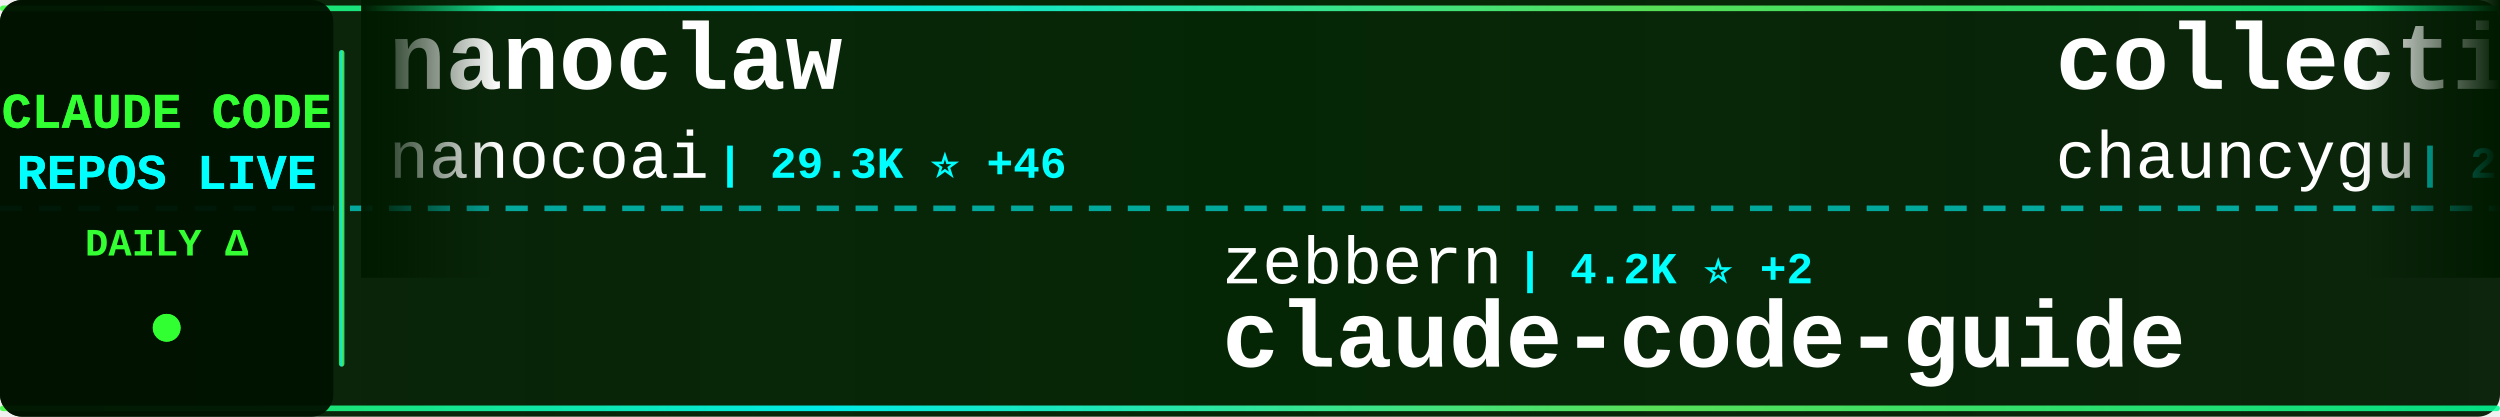
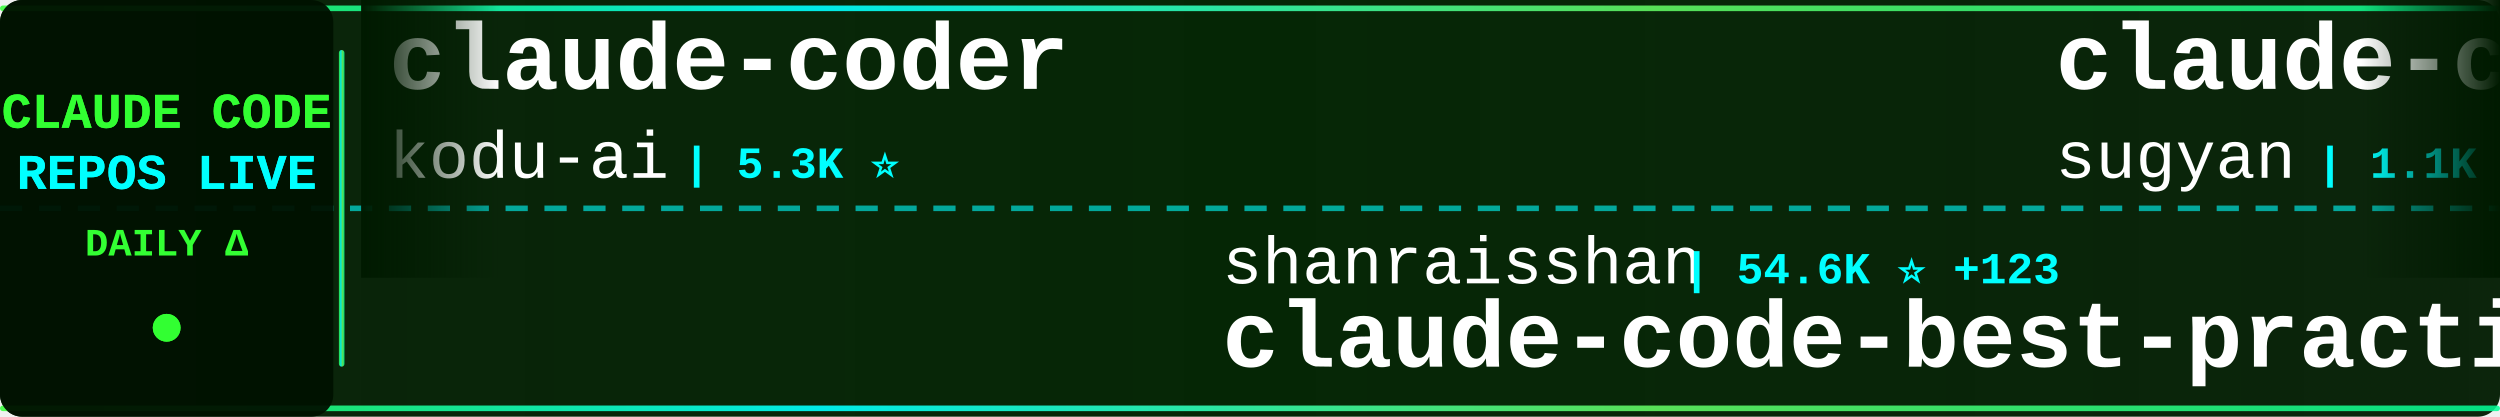
<svg xmlns="http://www.w3.org/2000/svg" width="900" height="150">
  <defs>
    <linearGradient id="tickerBg" x1="0%" y1="0%" x2="100%" y2="0%">
      <stop offset="0%" style="stop-color:#001a00;stop-opacity:0.95" />
      <stop offset="50%" style="stop-color:#002200;stop-opacity:0.98" />
      <stop offset="100%" style="stop-color:#001a00;stop-opacity:0.95" />
    </linearGradient>
    <linearGradient id="borderGrad" x1="0%" y1="0%" x2="100%" y2="0%">
      <stop offset="0%" style="stop-color:#33ff33;stop-opacity:0.85">
        <animate attributeName="stop-opacity" values="0.85;1;0.85" dur="2s" repeatCount="indefinite" />
      </stop>
      <stop offset="33%" style="stop-color:#00ffff;stop-opacity:0.9">
        <animate attributeName="stop-opacity" values="0.9;1;0.9" dur="2.2s" repeatCount="indefinite" />
      </stop>
      <stop offset="66%" style="stop-color:#66ff66;stop-opacity:0.85">
        <animate attributeName="stop-opacity" values="0.85;1;0.85" dur="1.8s" repeatCount="indefinite" />
      </stop>
      <stop offset="100%" style="stop-color:#00ff99;stop-opacity:0.85">
        <animate attributeName="stop-opacity" values="0.85;1;0.85" dur="2s" repeatCount="indefinite" />
      </stop>
    </linearGradient>
    <filter id="textGlow">
      <feGaussianBlur stdDeviation="0.1" result="coloredBlur" />
      <feMerge>
        <feMergeNode in="coloredBlur" />
        <feMergeNode in="SourceGraphic" />
      </feMerge>
    </filter>
    <filter id="metricGlow">
      <feGaussianBlur stdDeviation="0.2" result="coloredBlur" />
      <feMerge>
        <feMergeNode in="coloredBlur" />
        <feMergeNode in="SourceGraphic" />
      </feMerge>
    </filter>
    <linearGradient id="leftFade" x1="0%" y1="0%" x2="100%" y2="0%">
      <stop offset="0%" style="stop-color:#001a00;stop-opacity:1" />
      <stop offset="100%" style="stop-color:#001a00;stop-opacity:0" />
    </linearGradient>
    <linearGradient id="rightFade" x1="0%" y1="0%" x2="100%" y2="0%">
      <stop offset="0%" style="stop-color:#001a00;stop-opacity:0" />
      <stop offset="100%" style="stop-color:#001a00;stop-opacity:1" />
    </linearGradient>
  </defs>
  <rect width="900" height="150" fill="url(#tickerBg)" rx="8" />
  <rect x="0" y="2" width="900" height="2" fill="url(#borderGrad)" rx="1" />
  <rect x="0" y="146" width="900" height="2" fill="url(#borderGrad)" rx="1" />
  <line x1="0" y1="75" x2="900" y2="75" stroke="#00ffff" stroke-width="2" stroke-dasharray="8 6" opacity="0.6" />
  <rect x="0" y="0" width="120" height="150" fill="#001100" opacity="0.95" rx="8" />
  <text x="60" y="46" font-family="'Courier New', monospace" font-size="18" font-weight="bold" fill="#33ff33" text-anchor="middle" filter="url(#textGlow)">
    CLAUDE CODE
  </text>
  <text x="60" y="68" font-family="'Courier New', monospace" font-size="18" font-weight="bold" fill="#00ffff" text-anchor="middle" filter="url(#textGlow)">
    REPOS LIVE
  </text>
  <text x="60" y="92" font-family="'Courier New', monospace" font-size="14" font-weight="bold" fill="#33ff33" text-anchor="middle">
    DAILY Δ
  </text>
  <circle cx="60" cy="118" r="5" fill="#33ff33" filter="url(#metricGlow)">
    <animate attributeName="r" values="4;6;4" dur="1.5s" repeatCount="indefinite" />
    <animate attributeName="opacity" values="0.6;1;0.6" dur="1.5s" repeatCount="indefinite" />
  </circle>
  <rect x="122" y="18" width="2" height="114" fill="url(#borderGrad)" rx="1" />
  <clipPath id="tickerClip">
    <rect x="130" y="0" width="770" height="150" />
  </clipPath>
  <g clip-path="url(#tickerClip)">
    <g id="tickerItems">
      <animateTransform attributeName="transform" attributeType="XML" type="translate" from="0 0" to="-3000 0" dur="54s" repeatCount="indefinite" />
      <g transform="translate(0, 0)">
-         <text x="140" y="32" font-family="'Courier New', monospace" font-size="34" font-weight="bold" fill="#ffffff">nanoclaw</text>
-         <text x="140" y="64" font-family="'Courier New', monospace" font-size="24" font-weight="normal" fill="#ffffff" opacity="1.0">nanocoai</text>
-         <text x="258" y="64" font-family="'Courier New', monospace" font-size="16" font-weight="bold" fill="#00ffff"> | 29.3K ⭐ +46</text>
+         <text x="140" y="32" font-family="'Courier New', monospace" font-size="34" font-weight="bold" fill="#ffffff">claude-coder</text>
+         <text x="140" y="64" font-family="'Courier New', monospace" font-size="24" font-weight="normal" fill="#ffffff" opacity="1.0">kodu-ai</text>
+         <text x="246" y="64" font-family="'Courier New', monospace" font-size="16" font-weight="bold" fill="#00ffff"> | 5.3K ⭐</text>
      </g>
      <g transform="translate(300, 0)">
-         <text x="140" y="102" font-family="'Courier New', monospace" font-size="24" font-weight="normal" fill="#ffffff" opacity="1.0">zebbern</text>
-         <text x="246" y="102" font-family="'Courier New', monospace" font-size="16" font-weight="bold" fill="#00ffff"> | 4.2K ⭐ +2</text>
-         <text x="140" y="132" font-family="'Courier New', monospace" font-size="34" font-weight="bold" fill="#ffffff">claude-code-guide</text>
+         <text x="140" y="102" font-family="'Courier New', monospace" font-size="24" font-weight="normal" fill="#ffffff" opacity="1.0">shanraisshan</text>
+         <text x="306" y="102" font-family="'Courier New', monospace" font-size="16" font-weight="bold" fill="#00ffff"> | 54.6K ⭐ +123</text>
+         <text x="140" y="132" font-family="'Courier New', monospace" font-size="34" font-weight="bold" fill="#ffffff">claude-code-best-practic...</text>
      </g>
      <g transform="translate(600, 0)">
-         <text x="140" y="32" font-family="'Courier New', monospace" font-size="34" font-weight="bold" fill="#ffffff">collection-claude-code-s...</text>
-         <text x="140" y="64" font-family="'Courier New', monospace" font-size="24" font-weight="normal" fill="#ffffff" opacity="1.0">chauncygu</text>
-         <text x="270" y="64" font-family="'Courier New', monospace" font-size="16" font-weight="bold" fill="#00ffff"> | 2.5K ⭐ +4</text>
+         <text x="140" y="32" font-family="'Courier New', monospace" font-size="34" font-weight="bold" fill="#ffffff">claude-code-webui</text>
+         <text x="140" y="64" font-family="'Courier New', monospace" font-size="24" font-weight="normal" fill="#ffffff" opacity="1.0">sugyan</text>
+         <text x="234" y="64" font-family="'Courier New', monospace" font-size="16" font-weight="bold" fill="#00ffff"> | 1.1K ⭐ +1</text>
      </g>
      <g transform="translate(900, 0)">
-         <text x="140" y="102" font-family="'Courier New', monospace" font-size="24" font-weight="normal" fill="#ffffff" opacity="1.0">FlorianBruniaux</text>
-         <text x="342" y="102" font-family="'Courier New', monospace" font-size="16" font-weight="bold" fill="#00ffff"> | 4.5K ⭐ +9</text>
-         <text x="140" y="132" font-family="'Courier New', monospace" font-size="34" font-weight="bold" fill="#ffffff">claude-code-ultimate-gui...</text>
+         <text x="140" y="102" font-family="'Courier New', monospace" font-size="24" font-weight="normal" fill="#ffffff" opacity="1.0">zstmfhy</text>
+         <text x="246" y="102" font-family="'Courier New', monospace" font-size="16" font-weight="bold" fill="#00ffff"> | 190 ⭐</text>
+         <text x="140" y="132" font-family="'Courier New', monospace" font-size="34" font-weight="bold" fill="#ffffff">Claude-code</text>
      </g>
      <g transform="translate(1200, 0)">
-         <text x="140" y="32" font-family="'Courier New', monospace" font-size="34" font-weight="bold" fill="#ffffff">claude-code-local</text>
-         <text x="140" y="64" font-family="'Courier New', monospace" font-size="24" font-weight="normal" fill="#ffffff" opacity="1.0">nicedreamzapp</text>
-         <text x="318" y="64" font-family="'Courier New', monospace" font-size="16" font-weight="bold" fill="#00ffff"> | 2.7K ⭐ +6</text>
+         <text x="140" y="32" font-family="'Courier New', monospace" font-size="34" font-weight="bold" fill="#ffffff">claude-code-base-action</text>
+         <text x="140" y="64" font-family="'Courier New', monospace" font-size="24" font-weight="normal" fill="#ffffff" opacity="1.0">anthropics</text>
+         <text x="282" y="64" font-family="'Courier New', monospace" font-size="16" font-weight="bold" fill="#00ffff"> | 846 ⭐</text>
      </g>
      <g transform="translate(1500, 0)">
-         <text x="140" y="102" font-family="'Courier New', monospace" font-size="24" font-weight="normal" fill="#ffffff" opacity="1.0">edmund-io</text>
-         <text x="270" y="102" font-family="'Courier New', monospace" font-size="16" font-weight="bold" fill="#00ffff"> | 1.4K ⭐ +1</text>
-         <text x="140" y="132" font-family="'Courier New', monospace" font-size="34" font-weight="bold" fill="#ffffff">edmunds-claude-code</text>
+         <text x="140" y="102" font-family="'Courier New', monospace" font-size="24" font-weight="normal" fill="#ffffff" opacity="1.0">nicedreamzapp</text>
+         <text x="318" y="102" font-family="'Courier New', monospace" font-size="16" font-weight="bold" fill="#00ffff"> | 2.7K ⭐ +8</text>
+         <text x="140" y="132" font-family="'Courier New', monospace" font-size="34" font-weight="bold" fill="#ffffff">claude-code-local</text>
      </g>
      <g transform="translate(1800, 0)">
-         <text x="140" y="32" font-family="'Courier New', monospace" font-size="34" font-weight="bold" fill="#ffffff">claude-code-hooks-master...</text>
-         <text x="140" y="64" font-family="'Courier New', monospace" font-size="24" font-weight="normal" fill="#ffffff" opacity="1.0">disler</text>
-         <text x="234" y="64" font-family="'Courier New', monospace" font-size="16" font-weight="bold" fill="#00ffff"> | 3.7K ⭐ +3</text>
+         <text x="140" y="32" font-family="'Courier New', monospace" font-size="34" font-weight="bold" fill="#ffffff">claude-code-templates</text>
+         <text x="140" y="64" font-family="'Courier New', monospace" font-size="24" font-weight="normal" fill="#ffffff" opacity="1.0">davila7</text>
+         <text x="246" y="64" font-family="'Courier New', monospace" font-size="16" font-weight="bold" fill="#00ffff"> | 27.5K ⭐ +25</text>
      </g>
      <g transform="translate(2100, 0)">
        <text x="140" y="102" font-family="'Courier New', monospace" font-size="24" font-weight="normal" fill="#ffffff" opacity="1.0">SeemSeam</text>
        <text x="258" y="102" font-family="'Courier New', monospace" font-size="16" font-weight="bold" fill="#00ffff"> | 2.7K ⭐ +7</text>
        <text x="140" y="132" font-family="'Courier New', monospace" font-size="34" font-weight="bold" fill="#ffffff">claude_codex_bridge</text>
      </g>
      <g transform="translate(2400, 0)">
-         <text x="140" y="32" font-family="'Courier New', monospace" font-size="34" font-weight="bold" fill="#ffffff">claude-code-showcase</text>
-         <text x="140" y="64" font-family="'Courier New', monospace" font-size="24" font-weight="normal" fill="#ffffff" opacity="1.0">ChrisWiles</text>
-         <text x="282" y="64" font-family="'Courier New', monospace" font-size="16" font-weight="bold" fill="#00ffff"> | 5.9K ⭐ +1</text>
+         <text x="140" y="32" font-family="'Courier New', monospace" font-size="34" font-weight="bold" fill="#ffffff">claude-code-analysis</text>
+         <text x="140" y="64" font-family="'Courier New', monospace" font-size="24" font-weight="normal" fill="#ffffff" opacity="1.0">liuup</text>
+         <text x="222" y="64" font-family="'Courier New', monospace" font-size="16" font-weight="bold" fill="#00ffff"> | 2.7K ⭐ +16</text>
      </g>
      <g transform="translate(2700, 0)">
-         <text x="140" y="102" font-family="'Courier New', monospace" font-size="24" font-weight="normal" fill="#ffffff" opacity="1.0">Tinkeringg-Lab</text>
-         <text x="330" y="102" font-family="'Courier New', monospace" font-size="16" font-weight="bold" fill="#00ffff"> | 205 ⭐</text>
-         <text x="140" y="132" font-family="'Courier New', monospace" font-size="34" font-weight="bold" fill="#ffffff">claude-code</text>
+         <text x="140" y="102" font-family="'Courier New', monospace" font-size="24" font-weight="normal" fill="#ffffff" opacity="1.0">disler</text>
+         <text x="234" y="102" font-family="'Courier New', monospace" font-size="16" font-weight="bold" fill="#00ffff"> | 1.2K ⭐ +11</text>
+         <text x="140" y="132" font-family="'Courier New', monospace" font-size="34" font-weight="bold" fill="#ffffff">pi-vs-claude-code</text>
      </g>
      <g transform="translate(3000, 0)">
-         <text x="140" y="32" font-family="'Courier New', monospace" font-size="34" font-weight="bold" fill="#ffffff">nanoclaw</text>
-         <text x="140" y="64" font-family="'Courier New', monospace" font-size="24" font-weight="normal" fill="#ffffff" opacity="1.0">nanocoai</text>
-         <text x="258" y="64" font-family="'Courier New', monospace" font-size="16" font-weight="bold" fill="#00ffff"> | 29.3K ⭐ +46</text>
+         <text x="140" y="32" font-family="'Courier New', monospace" font-size="34" font-weight="bold" fill="#ffffff">claude-coder</text>
+         <text x="140" y="64" font-family="'Courier New', monospace" font-size="24" font-weight="normal" fill="#ffffff" opacity="1.0">kodu-ai</text>
+         <text x="246" y="64" font-family="'Courier New', monospace" font-size="16" font-weight="bold" fill="#00ffff"> | 5.3K ⭐</text>
      </g>
      <g transform="translate(3300, 0)">
-         <text x="140" y="102" font-family="'Courier New', monospace" font-size="24" font-weight="normal" fill="#ffffff" opacity="1.0">zebbern</text>
-         <text x="246" y="102" font-family="'Courier New', monospace" font-size="16" font-weight="bold" fill="#00ffff"> | 4.2K ⭐ +2</text>
-         <text x="140" y="132" font-family="'Courier New', monospace" font-size="34" font-weight="bold" fill="#ffffff">claude-code-guide</text>
+         <text x="140" y="102" font-family="'Courier New', monospace" font-size="24" font-weight="normal" fill="#ffffff" opacity="1.0">shanraisshan</text>
+         <text x="306" y="102" font-family="'Courier New', monospace" font-size="16" font-weight="bold" fill="#00ffff"> | 54.6K ⭐ +123</text>
+         <text x="140" y="132" font-family="'Courier New', monospace" font-size="34" font-weight="bold" fill="#ffffff">claude-code-best-practic...</text>
      </g>
      <g transform="translate(3600, 0)">
-         <text x="140" y="32" font-family="'Courier New', monospace" font-size="34" font-weight="bold" fill="#ffffff">collection-claude-code-s...</text>
-         <text x="140" y="64" font-family="'Courier New', monospace" font-size="24" font-weight="normal" fill="#ffffff" opacity="1.0">chauncygu</text>
-         <text x="270" y="64" font-family="'Courier New', monospace" font-size="16" font-weight="bold" fill="#00ffff"> | 2.5K ⭐ +4</text>
+         <text x="140" y="32" font-family="'Courier New', monospace" font-size="34" font-weight="bold" fill="#ffffff">claude-code-webui</text>
+         <text x="140" y="64" font-family="'Courier New', monospace" font-size="24" font-weight="normal" fill="#ffffff" opacity="1.0">sugyan</text>
+         <text x="234" y="64" font-family="'Courier New', monospace" font-size="16" font-weight="bold" fill="#00ffff"> | 1.1K ⭐ +1</text>
      </g>
      <g transform="translate(3900, 0)">
-         <text x="140" y="102" font-family="'Courier New', monospace" font-size="24" font-weight="normal" fill="#ffffff" opacity="1.0">FlorianBruniaux</text>
-         <text x="342" y="102" font-family="'Courier New', monospace" font-size="16" font-weight="bold" fill="#00ffff"> | 4.5K ⭐ +9</text>
-         <text x="140" y="132" font-family="'Courier New', monospace" font-size="34" font-weight="bold" fill="#ffffff">claude-code-ultimate-gui...</text>
+         <text x="140" y="102" font-family="'Courier New', monospace" font-size="24" font-weight="normal" fill="#ffffff" opacity="1.0">zstmfhy</text>
+         <text x="246" y="102" font-family="'Courier New', monospace" font-size="16" font-weight="bold" fill="#00ffff"> | 190 ⭐</text>
+         <text x="140" y="132" font-family="'Courier New', monospace" font-size="34" font-weight="bold" fill="#ffffff">Claude-code</text>
      </g>
    </g>
  </g>
  <rect x="130" y="0" width="50" height="100" fill="url(#leftFade)" />
  <rect x="850" y="0" width="50" height="100" fill="url(#rightFade)" />
</svg>
